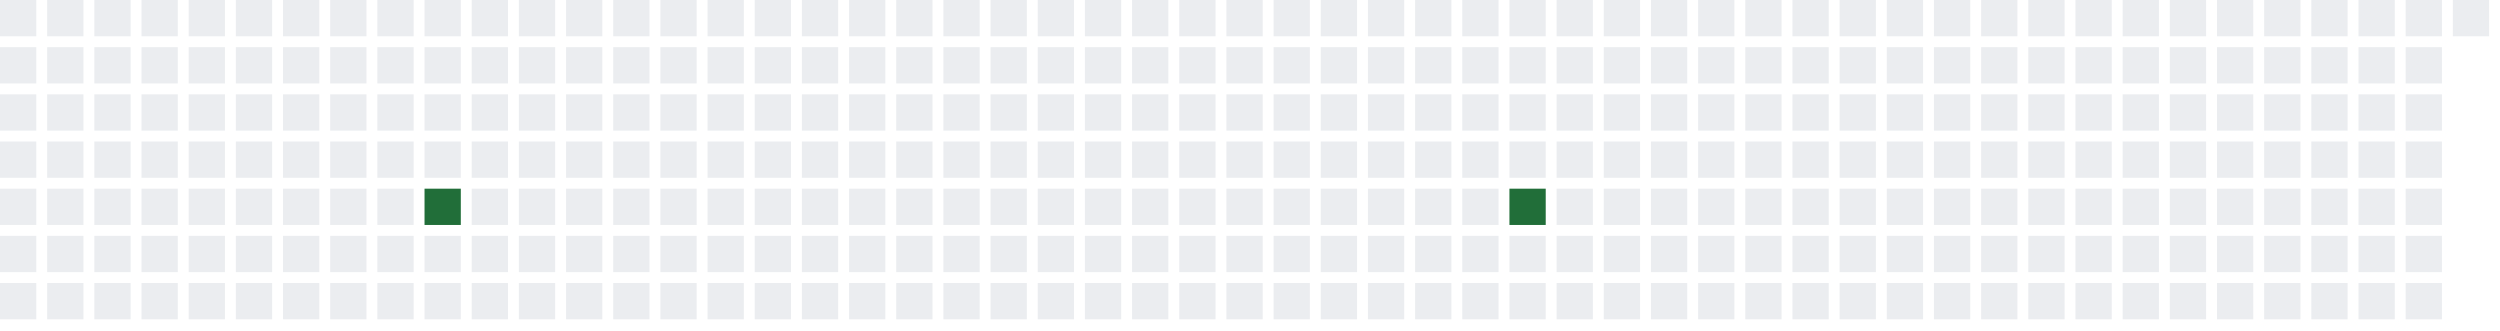
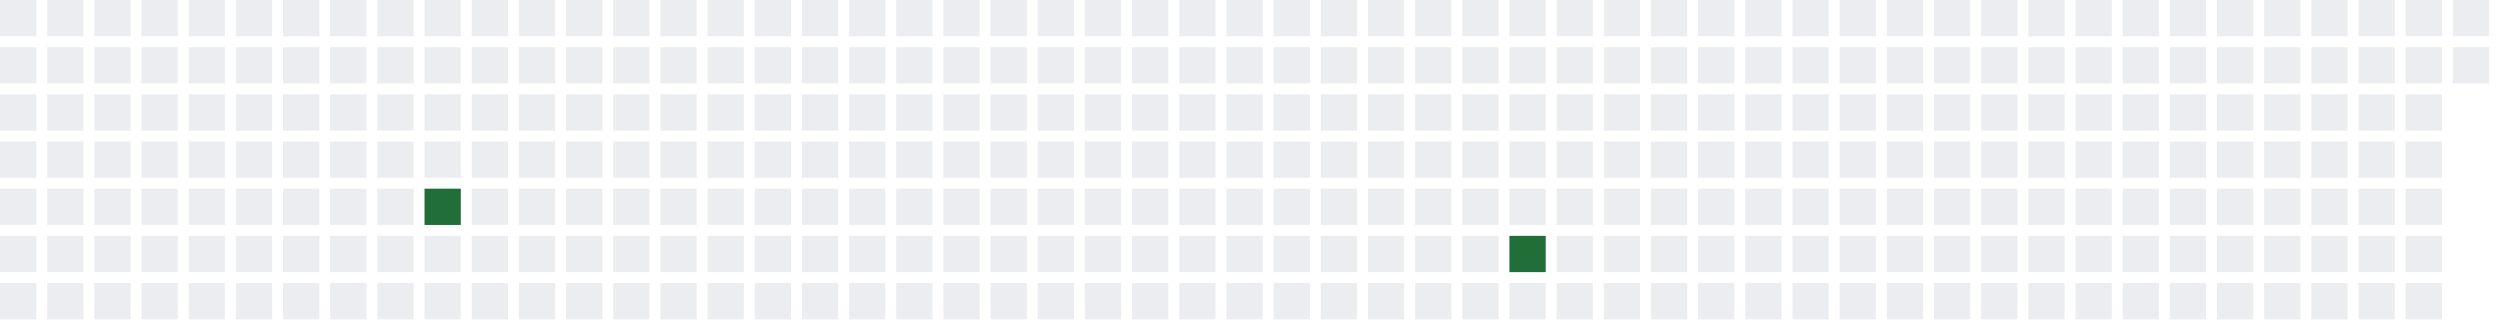
<svg xmlns="http://www.w3.org/2000/svg" width="689" height="91">
  <defs>
    <filter id="glow">
      <feGaussianBlur stdDeviation="3" result="coloredBlur" />
      <feMerge>
        <feMergeNode in="coloredBlur" />
        <feMergeNode in="SourceGraphic" />
      </feMerge>
    </filter>
  </defs>
  <style>
        .day-0 { fill: #ebedf0; }
        .day-1 { fill: #9be9a8; }
        .day-2 { fill: #40c463; }
        .day-3 { fill: #30a14e; }
        .day-4 { fill: #216e39; }

        @keyframes pulse-glow {
            0% { filter: url(#glow); opacity: 0.7; }
            50% { filter: url(#glow); opacity: 1; }
            100% { filter: url(#glow); opacity: 0.7; }
        }

        .glowing-rect {
            animation: pulse-glow 2s infinite alternate;
        }
    </style>
  <rect x="0" y="0" width="10" height="10" class="day-0" />
  <rect x="0" y="13" width="10" height="10" class="day-0" />
  <rect x="0" y="26" width="10" height="10" class="day-0" />
  <rect x="0" y="39" width="10" height="10" class="day-0" />
  <rect x="0" y="52" width="10" height="10" class="day-0" />
  <rect x="0" y="65" width="10" height="10" class="day-0" />
  <rect x="0" y="78" width="10" height="10" class="day-0" />
  <rect x="13" y="0" width="10" height="10" class="day-0" />
  <rect x="13" y="13" width="10" height="10" class="day-0" />
  <rect x="13" y="26" width="10" height="10" class="day-0" />
  <rect x="13" y="39" width="10" height="10" class="day-0" />
  <rect x="13" y="52" width="10" height="10" class="day-0" />
  <rect x="13" y="65" width="10" height="10" class="day-0" />
  <rect x="13" y="78" width="10" height="10" class="day-0" />
  <rect x="26" y="0" width="10" height="10" class="day-0" />
  <rect x="26" y="13" width="10" height="10" class="day-0" />
  <rect x="26" y="26" width="10" height="10" class="day-0" />
  <rect x="26" y="39" width="10" height="10" class="day-0" />
  <rect x="26" y="52" width="10" height="10" class="day-0" />
  <rect x="26" y="65" width="10" height="10" class="day-0" />
  <rect x="26" y="78" width="10" height="10" class="day-0" />
  <rect x="39" y="0" width="10" height="10" class="day-0" />
  <rect x="39" y="13" width="10" height="10" class="day-0" />
  <rect x="39" y="26" width="10" height="10" class="day-0" />
  <rect x="39" y="39" width="10" height="10" class="day-0" />
  <rect x="39" y="52" width="10" height="10" class="day-0" />
  <rect x="39" y="65" width="10" height="10" class="day-0" />
  <rect x="39" y="78" width="10" height="10" class="day-0" />
  <rect x="52" y="0" width="10" height="10" class="day-0" />
  <rect x="52" y="13" width="10" height="10" class="day-0" />
  <rect x="52" y="26" width="10" height="10" class="day-0" />
  <rect x="52" y="39" width="10" height="10" class="day-0" />
  <rect x="52" y="52" width="10" height="10" class="day-0" />
  <rect x="52" y="65" width="10" height="10" class="day-0" />
  <rect x="52" y="78" width="10" height="10" class="day-0" />
  <rect x="65" y="0" width="10" height="10" class="day-0" />
  <rect x="65" y="13" width="10" height="10" class="day-0" />
  <rect x="65" y="26" width="10" height="10" class="day-0" />
  <rect x="65" y="39" width="10" height="10" class="day-0" />
  <rect x="65" y="52" width="10" height="10" class="day-0" />
  <rect x="65" y="65" width="10" height="10" class="day-0" />
  <rect x="65" y="78" width="10" height="10" class="day-0" />
  <rect x="78" y="0" width="10" height="10" class="day-0" />
  <rect x="78" y="13" width="10" height="10" class="day-0" />
  <rect x="78" y="26" width="10" height="10" class="day-0" />
  <rect x="78" y="39" width="10" height="10" class="day-0" />
  <rect x="78" y="52" width="10" height="10" class="day-0" />
  <rect x="78" y="65" width="10" height="10" class="day-0" />
  <rect x="78" y="78" width="10" height="10" class="day-0" />
  <rect x="91" y="0" width="10" height="10" class="day-0" />
  <rect x="91" y="13" width="10" height="10" class="day-0" />
  <rect x="91" y="26" width="10" height="10" class="day-0" />
  <rect x="91" y="39" width="10" height="10" class="day-0" />
  <rect x="91" y="52" width="10" height="10" class="day-0" />
  <rect x="91" y="65" width="10" height="10" class="day-0" />
  <rect x="91" y="78" width="10" height="10" class="day-0" />
  <rect x="104" y="0" width="10" height="10" class="day-0" />
  <rect x="104" y="13" width="10" height="10" class="day-0" />
  <rect x="104" y="26" width="10" height="10" class="day-0" />
  <rect x="104" y="39" width="10" height="10" class="day-0" />
  <rect x="104" y="52" width="10" height="10" class="day-0" />
  <rect x="104" y="65" width="10" height="10" class="day-0" />
  <rect x="104" y="78" width="10" height="10" class="day-0" />
  <rect x="117" y="0" width="10" height="10" class="day-0" />
  <rect x="117" y="13" width="10" height="10" class="day-0" />
  <rect x="117" y="26" width="10" height="10" class="day-0" />
  <rect x="117" y="39" width="10" height="10" class="day-0" />
  <rect x="117" y="52" width="10" height="10" class="day-4 glowing-rect" />
  <rect x="117" y="65" width="10" height="10" class="day-0" />
  <rect x="117" y="78" width="10" height="10" class="day-0" />
  <rect x="130" y="0" width="10" height="10" class="day-0" />
  <rect x="130" y="13" width="10" height="10" class="day-0" />
  <rect x="130" y="26" width="10" height="10" class="day-0" />
  <rect x="130" y="39" width="10" height="10" class="day-0" />
  <rect x="130" y="52" width="10" height="10" class="day-0" />
  <rect x="130" y="65" width="10" height="10" class="day-0" />
  <rect x="130" y="78" width="10" height="10" class="day-0" />
  <rect x="143" y="0" width="10" height="10" class="day-0" />
  <rect x="143" y="13" width="10" height="10" class="day-0" />
  <rect x="143" y="26" width="10" height="10" class="day-0" />
  <rect x="143" y="39" width="10" height="10" class="day-0" />
  <rect x="143" y="52" width="10" height="10" class="day-0" />
  <rect x="143" y="65" width="10" height="10" class="day-0" />
  <rect x="143" y="78" width="10" height="10" class="day-0" />
  <rect x="156" y="0" width="10" height="10" class="day-0" />
  <rect x="156" y="13" width="10" height="10" class="day-0" />
  <rect x="156" y="26" width="10" height="10" class="day-0" />
  <rect x="156" y="39" width="10" height="10" class="day-0" />
  <rect x="156" y="52" width="10" height="10" class="day-0" />
  <rect x="156" y="65" width="10" height="10" class="day-0" />
  <rect x="156" y="78" width="10" height="10" class="day-0" />
  <rect x="169" y="0" width="10" height="10" class="day-0" />
  <rect x="169" y="13" width="10" height="10" class="day-0" />
  <rect x="169" y="26" width="10" height="10" class="day-0" />
  <rect x="169" y="39" width="10" height="10" class="day-0" />
  <rect x="169" y="52" width="10" height="10" class="day-0" />
  <rect x="169" y="65" width="10" height="10" class="day-0" />
  <rect x="169" y="78" width="10" height="10" class="day-0" />
  <rect x="182" y="0" width="10" height="10" class="day-0" />
  <rect x="182" y="13" width="10" height="10" class="day-0" />
  <rect x="182" y="26" width="10" height="10" class="day-0" />
  <rect x="182" y="39" width="10" height="10" class="day-0" />
  <rect x="182" y="52" width="10" height="10" class="day-0" />
  <rect x="182" y="65" width="10" height="10" class="day-0" />
  <rect x="182" y="78" width="10" height="10" class="day-0" />
  <rect x="195" y="0" width="10" height="10" class="day-0" />
  <rect x="195" y="13" width="10" height="10" class="day-0" />
  <rect x="195" y="26" width="10" height="10" class="day-0" />
  <rect x="195" y="39" width="10" height="10" class="day-0" />
  <rect x="195" y="52" width="10" height="10" class="day-0" />
  <rect x="195" y="65" width="10" height="10" class="day-0" />
  <rect x="195" y="78" width="10" height="10" class="day-0" />
  <rect x="208" y="0" width="10" height="10" class="day-0" />
  <rect x="208" y="13" width="10" height="10" class="day-0" />
  <rect x="208" y="26" width="10" height="10" class="day-0" />
  <rect x="208" y="39" width="10" height="10" class="day-0" />
  <rect x="208" y="52" width="10" height="10" class="day-0" />
  <rect x="208" y="65" width="10" height="10" class="day-0" />
  <rect x="208" y="78" width="10" height="10" class="day-0" />
  <rect x="221" y="0" width="10" height="10" class="day-0" />
  <rect x="221" y="13" width="10" height="10" class="day-0" />
  <rect x="221" y="26" width="10" height="10" class="day-0" />
  <rect x="221" y="39" width="10" height="10" class="day-0" />
  <rect x="221" y="52" width="10" height="10" class="day-0" />
  <rect x="221" y="65" width="10" height="10" class="day-0" />
  <rect x="221" y="78" width="10" height="10" class="day-0" />
  <rect x="234" y="0" width="10" height="10" class="day-0" />
  <rect x="234" y="13" width="10" height="10" class="day-0" />
  <rect x="234" y="26" width="10" height="10" class="day-0" />
  <rect x="234" y="39" width="10" height="10" class="day-0" />
  <rect x="234" y="52" width="10" height="10" class="day-0" />
  <rect x="234" y="65" width="10" height="10" class="day-0" />
  <rect x="234" y="78" width="10" height="10" class="day-0" />
  <rect x="247" y="0" width="10" height="10" class="day-0" />
  <rect x="247" y="13" width="10" height="10" class="day-0" />
  <rect x="247" y="26" width="10" height="10" class="day-0" />
  <rect x="247" y="39" width="10" height="10" class="day-0" />
  <rect x="247" y="52" width="10" height="10" class="day-0" />
  <rect x="247" y="65" width="10" height="10" class="day-0" />
  <rect x="247" y="78" width="10" height="10" class="day-0" />
  <rect x="260" y="0" width="10" height="10" class="day-0" />
  <rect x="260" y="13" width="10" height="10" class="day-0" />
  <rect x="260" y="26" width="10" height="10" class="day-0" />
  <rect x="260" y="39" width="10" height="10" class="day-0" />
  <rect x="260" y="52" width="10" height="10" class="day-0" />
  <rect x="260" y="65" width="10" height="10" class="day-0" />
  <rect x="260" y="78" width="10" height="10" class="day-0" />
  <rect x="273" y="0" width="10" height="10" class="day-0" />
  <rect x="273" y="13" width="10" height="10" class="day-0" />
  <rect x="273" y="26" width="10" height="10" class="day-0" />
  <rect x="273" y="39" width="10" height="10" class="day-0" />
  <rect x="273" y="52" width="10" height="10" class="day-0" />
  <rect x="273" y="65" width="10" height="10" class="day-0" />
  <rect x="273" y="78" width="10" height="10" class="day-0" />
  <rect x="286" y="0" width="10" height="10" class="day-0" />
  <rect x="286" y="13" width="10" height="10" class="day-0" />
  <rect x="286" y="26" width="10" height="10" class="day-0" />
  <rect x="286" y="39" width="10" height="10" class="day-0" />
  <rect x="286" y="52" width="10" height="10" class="day-0" />
  <rect x="286" y="65" width="10" height="10" class="day-0" />
  <rect x="286" y="78" width="10" height="10" class="day-0" />
  <rect x="299" y="0" width="10" height="10" class="day-0" />
  <rect x="299" y="13" width="10" height="10" class="day-0" />
  <rect x="299" y="26" width="10" height="10" class="day-0" />
  <rect x="299" y="39" width="10" height="10" class="day-0" />
  <rect x="299" y="52" width="10" height="10" class="day-0" />
  <rect x="299" y="65" width="10" height="10" class="day-0" />
  <rect x="299" y="78" width="10" height="10" class="day-0" />
  <rect x="312" y="0" width="10" height="10" class="day-0" />
  <rect x="312" y="13" width="10" height="10" class="day-0" />
  <rect x="312" y="26" width="10" height="10" class="day-0" />
  <rect x="312" y="39" width="10" height="10" class="day-0" />
  <rect x="312" y="52" width="10" height="10" class="day-0" />
  <rect x="312" y="65" width="10" height="10" class="day-0" />
  <rect x="312" y="78" width="10" height="10" class="day-0" />
  <rect x="325" y="0" width="10" height="10" class="day-0" />
  <rect x="325" y="13" width="10" height="10" class="day-0" />
  <rect x="325" y="26" width="10" height="10" class="day-0" />
  <rect x="325" y="39" width="10" height="10" class="day-0" />
  <rect x="325" y="52" width="10" height="10" class="day-0" />
  <rect x="325" y="65" width="10" height="10" class="day-0" />
  <rect x="325" y="78" width="10" height="10" class="day-0" />
  <rect x="338" y="0" width="10" height="10" class="day-0" />
  <rect x="338" y="13" width="10" height="10" class="day-0" />
  <rect x="338" y="26" width="10" height="10" class="day-0" />
  <rect x="338" y="39" width="10" height="10" class="day-0" />
  <rect x="338" y="52" width="10" height="10" class="day-0" />
  <rect x="338" y="65" width="10" height="10" class="day-0" />
  <rect x="338" y="78" width="10" height="10" class="day-0" />
  <rect x="351" y="0" width="10" height="10" class="day-0" />
  <rect x="351" y="13" width="10" height="10" class="day-0" />
  <rect x="351" y="26" width="10" height="10" class="day-0" />
  <rect x="351" y="39" width="10" height="10" class="day-0" />
  <rect x="351" y="52" width="10" height="10" class="day-0" />
  <rect x="351" y="65" width="10" height="10" class="day-0" />
  <rect x="351" y="78" width="10" height="10" class="day-0" />
  <rect x="364" y="0" width="10" height="10" class="day-0" />
  <rect x="364" y="13" width="10" height="10" class="day-0" />
  <rect x="364" y="26" width="10" height="10" class="day-0" />
  <rect x="364" y="39" width="10" height="10" class="day-0" />
  <rect x="364" y="52" width="10" height="10" class="day-0" />
  <rect x="364" y="65" width="10" height="10" class="day-0" />
  <rect x="364" y="78" width="10" height="10" class="day-0" />
  <rect x="377" y="0" width="10" height="10" class="day-0" />
  <rect x="377" y="13" width="10" height="10" class="day-0" />
  <rect x="377" y="26" width="10" height="10" class="day-0" />
  <rect x="377" y="39" width="10" height="10" class="day-0" />
  <rect x="377" y="52" width="10" height="10" class="day-0" />
  <rect x="377" y="65" width="10" height="10" class="day-0" />
  <rect x="377" y="78" width="10" height="10" class="day-0" />
  <rect x="390" y="0" width="10" height="10" class="day-0" />
  <rect x="390" y="13" width="10" height="10" class="day-0" />
  <rect x="390" y="26" width="10" height="10" class="day-0" />
  <rect x="390" y="39" width="10" height="10" class="day-0" />
  <rect x="390" y="52" width="10" height="10" class="day-0" />
  <rect x="390" y="65" width="10" height="10" class="day-0" />
  <rect x="390" y="78" width="10" height="10" class="day-0" />
  <rect x="403" y="0" width="10" height="10" class="day-0" />
  <rect x="403" y="13" width="10" height="10" class="day-0" />
  <rect x="403" y="26" width="10" height="10" class="day-0" />
  <rect x="403" y="39" width="10" height="10" class="day-0" />
  <rect x="403" y="52" width="10" height="10" class="day-0" />
  <rect x="403" y="65" width="10" height="10" class="day-0" />
  <rect x="403" y="78" width="10" height="10" class="day-0" />
  <rect x="416" y="0" width="10" height="10" class="day-0" />
  <rect x="416" y="13" width="10" height="10" class="day-0" />
  <rect x="416" y="26" width="10" height="10" class="day-0" />
  <rect x="416" y="39" width="10" height="10" class="day-0" />
-   <rect x="416" y="52" width="10" height="10" class="day-4 glowing-rect" />
-   <rect x="416" y="65" width="10" height="10" class="day-0" />
+   <rect x="416" y="52" width="10" height="10" class="day-0" />
+   <rect x="416" y="65" width="10" height="10" class="day-4 glowing-rect" />
  <rect x="416" y="78" width="10" height="10" class="day-0" />
  <rect x="429" y="0" width="10" height="10" class="day-0" />
  <rect x="429" y="13" width="10" height="10" class="day-0" />
  <rect x="429" y="26" width="10" height="10" class="day-0" />
  <rect x="429" y="39" width="10" height="10" class="day-0" />
  <rect x="429" y="52" width="10" height="10" class="day-0" />
  <rect x="429" y="65" width="10" height="10" class="day-0" />
  <rect x="429" y="78" width="10" height="10" class="day-0" />
  <rect x="442" y="0" width="10" height="10" class="day-0" />
  <rect x="442" y="13" width="10" height="10" class="day-0" />
  <rect x="442" y="26" width="10" height="10" class="day-0" />
  <rect x="442" y="39" width="10" height="10" class="day-0" />
  <rect x="442" y="52" width="10" height="10" class="day-0" />
  <rect x="442" y="65" width="10" height="10" class="day-0" />
  <rect x="442" y="78" width="10" height="10" class="day-0" />
  <rect x="455" y="0" width="10" height="10" class="day-0" />
  <rect x="455" y="13" width="10" height="10" class="day-0" />
  <rect x="455" y="26" width="10" height="10" class="day-0" />
  <rect x="455" y="39" width="10" height="10" class="day-0" />
  <rect x="455" y="52" width="10" height="10" class="day-0" />
  <rect x="455" y="65" width="10" height="10" class="day-0" />
  <rect x="455" y="78" width="10" height="10" class="day-0" />
  <rect x="468" y="0" width="10" height="10" class="day-0" />
  <rect x="468" y="13" width="10" height="10" class="day-0" />
  <rect x="468" y="26" width="10" height="10" class="day-0" />
  <rect x="468" y="39" width="10" height="10" class="day-0" />
  <rect x="468" y="52" width="10" height="10" class="day-0" />
  <rect x="468" y="65" width="10" height="10" class="day-0" />
  <rect x="468" y="78" width="10" height="10" class="day-0" />
  <rect x="481" y="0" width="10" height="10" class="day-0" />
  <rect x="481" y="13" width="10" height="10" class="day-0" />
  <rect x="481" y="26" width="10" height="10" class="day-0" />
  <rect x="481" y="39" width="10" height="10" class="day-0" />
  <rect x="481" y="52" width="10" height="10" class="day-0" />
  <rect x="481" y="65" width="10" height="10" class="day-0" />
  <rect x="481" y="78" width="10" height="10" class="day-0" />
  <rect x="494" y="0" width="10" height="10" class="day-0" />
  <rect x="494" y="13" width="10" height="10" class="day-0" />
  <rect x="494" y="26" width="10" height="10" class="day-0" />
  <rect x="494" y="39" width="10" height="10" class="day-0" />
  <rect x="494" y="52" width="10" height="10" class="day-0" />
  <rect x="494" y="65" width="10" height="10" class="day-0" />
  <rect x="494" y="78" width="10" height="10" class="day-0" />
  <rect x="507" y="0" width="10" height="10" class="day-0" />
  <rect x="507" y="13" width="10" height="10" class="day-0" />
  <rect x="507" y="26" width="10" height="10" class="day-0" />
  <rect x="507" y="39" width="10" height="10" class="day-0" />
  <rect x="507" y="52" width="10" height="10" class="day-0" />
  <rect x="507" y="65" width="10" height="10" class="day-0" />
  <rect x="507" y="78" width="10" height="10" class="day-0" />
  <rect x="520" y="0" width="10" height="10" class="day-0" />
  <rect x="520" y="13" width="10" height="10" class="day-0" />
  <rect x="520" y="26" width="10" height="10" class="day-0" />
  <rect x="520" y="39" width="10" height="10" class="day-0" />
  <rect x="520" y="52" width="10" height="10" class="day-0" />
  <rect x="520" y="65" width="10" height="10" class="day-0" />
  <rect x="520" y="78" width="10" height="10" class="day-0" />
  <rect x="533" y="0" width="10" height="10" class="day-0" />
  <rect x="533" y="13" width="10" height="10" class="day-0" />
  <rect x="533" y="26" width="10" height="10" class="day-0" />
  <rect x="533" y="39" width="10" height="10" class="day-0" />
  <rect x="533" y="52" width="10" height="10" class="day-0" />
  <rect x="533" y="65" width="10" height="10" class="day-0" />
  <rect x="533" y="78" width="10" height="10" class="day-0" />
  <rect x="546" y="0" width="10" height="10" class="day-0" />
  <rect x="546" y="13" width="10" height="10" class="day-0" />
  <rect x="546" y="26" width="10" height="10" class="day-0" />
  <rect x="546" y="39" width="10" height="10" class="day-0" />
  <rect x="546" y="52" width="10" height="10" class="day-0" />
  <rect x="546" y="65" width="10" height="10" class="day-0" />
  <rect x="546" y="78" width="10" height="10" class="day-0" />
  <rect x="559" y="0" width="10" height="10" class="day-0" />
  <rect x="559" y="13" width="10" height="10" class="day-0" />
  <rect x="559" y="26" width="10" height="10" class="day-0" />
  <rect x="559" y="39" width="10" height="10" class="day-0" />
  <rect x="559" y="52" width="10" height="10" class="day-0" />
  <rect x="559" y="65" width="10" height="10" class="day-0" />
  <rect x="559" y="78" width="10" height="10" class="day-0" />
  <rect x="572" y="0" width="10" height="10" class="day-0" />
  <rect x="572" y="13" width="10" height="10" class="day-0" />
  <rect x="572" y="26" width="10" height="10" class="day-0" />
  <rect x="572" y="39" width="10" height="10" class="day-0" />
  <rect x="572" y="52" width="10" height="10" class="day-0" />
  <rect x="572" y="65" width="10" height="10" class="day-0" />
  <rect x="572" y="78" width="10" height="10" class="day-0" />
  <rect x="585" y="0" width="10" height="10" class="day-0" />
  <rect x="585" y="13" width="10" height="10" class="day-0" />
  <rect x="585" y="26" width="10" height="10" class="day-0" />
  <rect x="585" y="39" width="10" height="10" class="day-0" />
  <rect x="585" y="52" width="10" height="10" class="day-0" />
  <rect x="585" y="65" width="10" height="10" class="day-0" />
  <rect x="585" y="78" width="10" height="10" class="day-0" />
  <rect x="598" y="0" width="10" height="10" class="day-0" />
  <rect x="598" y="13" width="10" height="10" class="day-0" />
  <rect x="598" y="26" width="10" height="10" class="day-0" />
  <rect x="598" y="39" width="10" height="10" class="day-0" />
  <rect x="598" y="52" width="10" height="10" class="day-0" />
  <rect x="598" y="65" width="10" height="10" class="day-0" />
  <rect x="598" y="78" width="10" height="10" class="day-0" />
  <rect x="611" y="0" width="10" height="10" class="day-0" />
  <rect x="611" y="13" width="10" height="10" class="day-0" />
  <rect x="611" y="26" width="10" height="10" class="day-0" />
  <rect x="611" y="39" width="10" height="10" class="day-0" />
  <rect x="611" y="52" width="10" height="10" class="day-0" />
  <rect x="611" y="65" width="10" height="10" class="day-0" />
  <rect x="611" y="78" width="10" height="10" class="day-0" />
  <rect x="624" y="0" width="10" height="10" class="day-0" />
  <rect x="624" y="13" width="10" height="10" class="day-0" />
  <rect x="624" y="26" width="10" height="10" class="day-0" />
  <rect x="624" y="39" width="10" height="10" class="day-0" />
  <rect x="624" y="52" width="10" height="10" class="day-0" />
  <rect x="624" y="65" width="10" height="10" class="day-0" />
  <rect x="624" y="78" width="10" height="10" class="day-0" />
  <rect x="637" y="0" width="10" height="10" class="day-0" />
  <rect x="637" y="13" width="10" height="10" class="day-0" />
  <rect x="637" y="26" width="10" height="10" class="day-0" />
  <rect x="637" y="39" width="10" height="10" class="day-0" />
  <rect x="637" y="52" width="10" height="10" class="day-0" />
  <rect x="637" y="65" width="10" height="10" class="day-0" />
  <rect x="637" y="78" width="10" height="10" class="day-0" />
  <rect x="650" y="0" width="10" height="10" class="day-0" />
  <rect x="650" y="13" width="10" height="10" class="day-0" />
  <rect x="650" y="26" width="10" height="10" class="day-0" />
  <rect x="650" y="39" width="10" height="10" class="day-0" />
  <rect x="650" y="52" width="10" height="10" class="day-0" />
  <rect x="650" y="65" width="10" height="10" class="day-0" />
  <rect x="650" y="78" width="10" height="10" class="day-0" />
  <rect x="663" y="0" width="10" height="10" class="day-0" />
  <rect x="663" y="13" width="10" height="10" class="day-0" />
  <rect x="663" y="26" width="10" height="10" class="day-0" />
  <rect x="663" y="39" width="10" height="10" class="day-0" />
  <rect x="663" y="52" width="10" height="10" class="day-0" />
  <rect x="663" y="65" width="10" height="10" class="day-0" />
  <rect x="663" y="78" width="10" height="10" class="day-0" />
  <rect x="676" y="0" width="10" height="10" class="day-0" />
+   <rect x="676" y="13" width="10" height="10" class="day-0" />
</svg>
